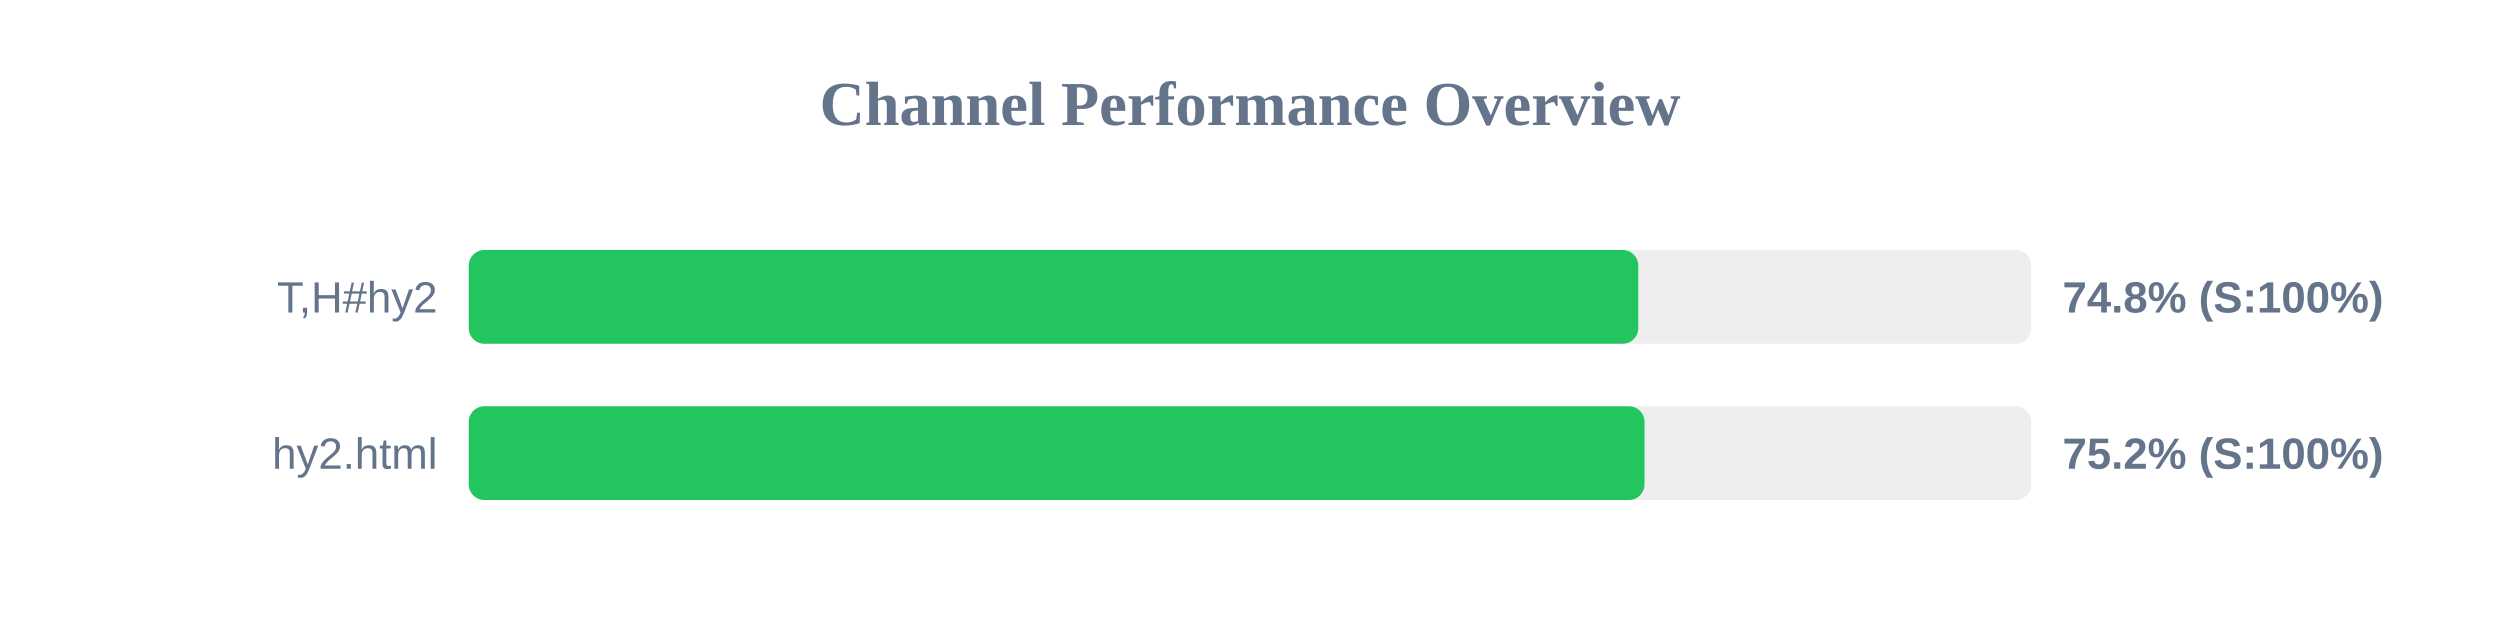
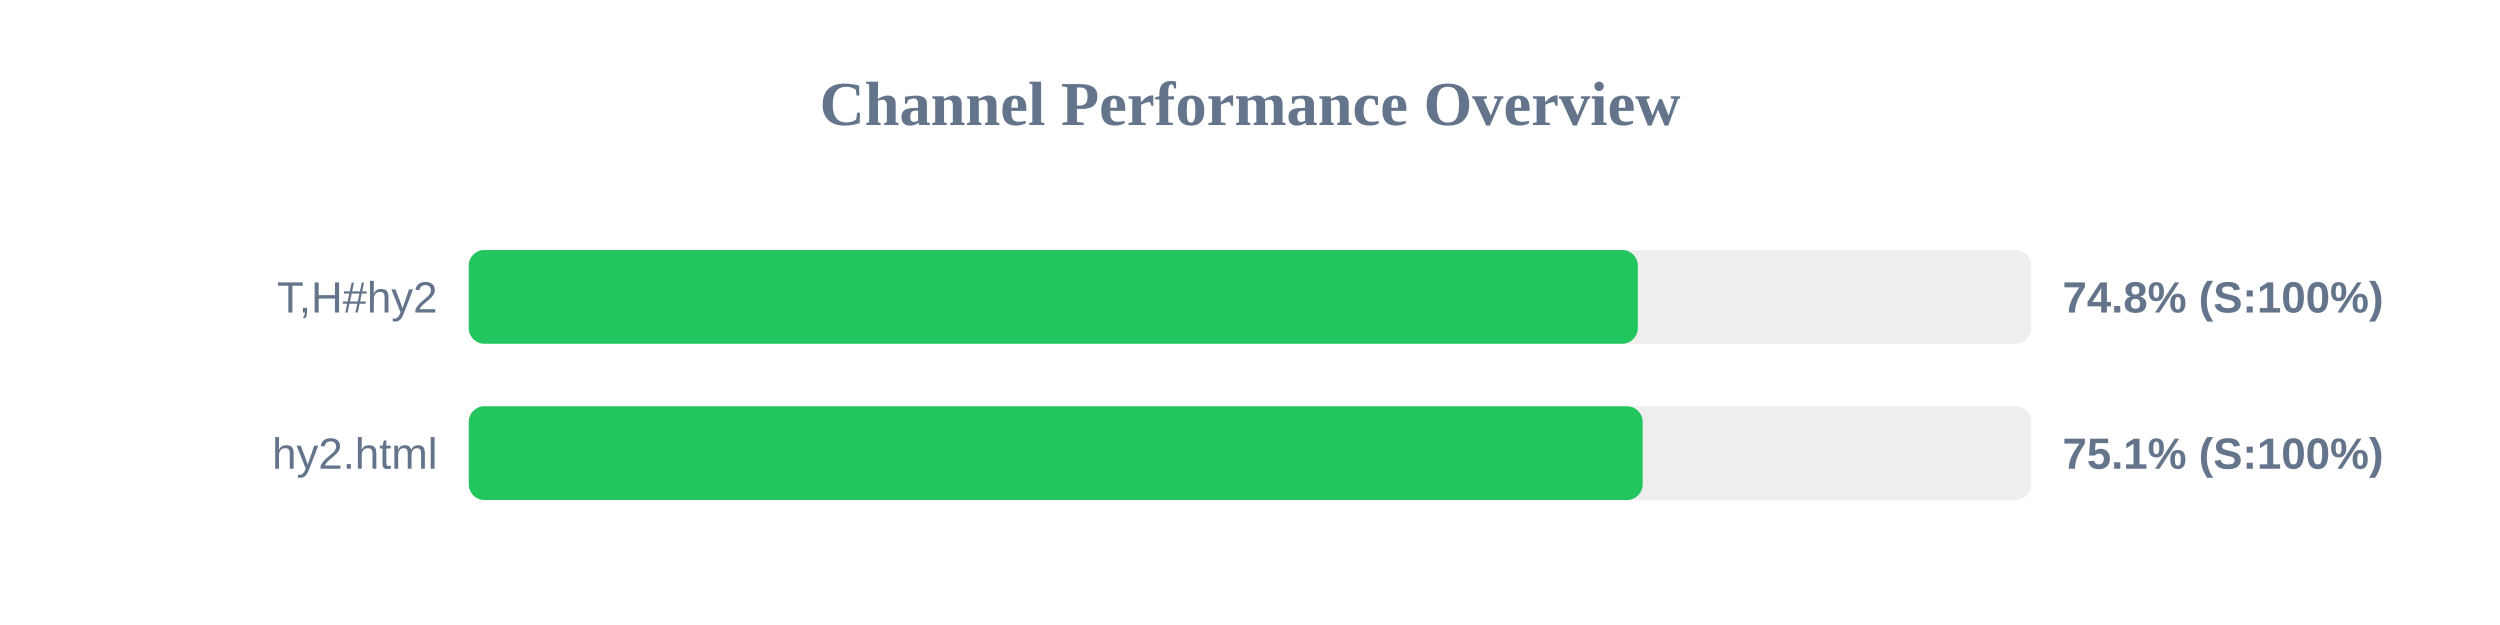
<svg xmlns="http://www.w3.org/2000/svg" width="800" height="200" version="1.1">
  <style>
        .row { font: 14px Arial; fill: #64748b; }
        .score { font: bold 14px Arial; fill: #64748b; }
    </style>
  <text x="400" y="40" text-anchor="middle" font-size="20px" font-weight="bold" fill="#64748b">Channel Performance Overview</text>
  <rect x="150" y="80" width="500" height="30" fill="#eee" rx="5" />
-   <rect x="150" y="80" width="374.25" height="30" fill="#22c55e" rx="5" />
+   <rect x="150" y="80" width="374.1" height="30" fill="#22c55e" rx="5" />
  <text x="140" y="100" text-anchor="end" class="row">T,H#hy2</text>
  <text x="660" y="100" text-anchor="start" class="score">74.8% (S:100%)</text>
  <rect x="150" y="130" width="500" height="30" fill="#eee" rx="5" />
-   <rect x="150" y="130" width="376.25" height="30" fill="#22c55e" rx="5" />
+   <rect x="150" y="130" width="375.65" height="30" fill="#22c55e" rx="5" />
  <text x="140" y="150" text-anchor="end" class="row">hy2.html</text>
-   <text x="660" y="150" text-anchor="start" class="score">75.2% (S:100%)</text>
+   <text x="660" y="150" text-anchor="start" class="score">75.1% (S:100%)</text>
</svg>
